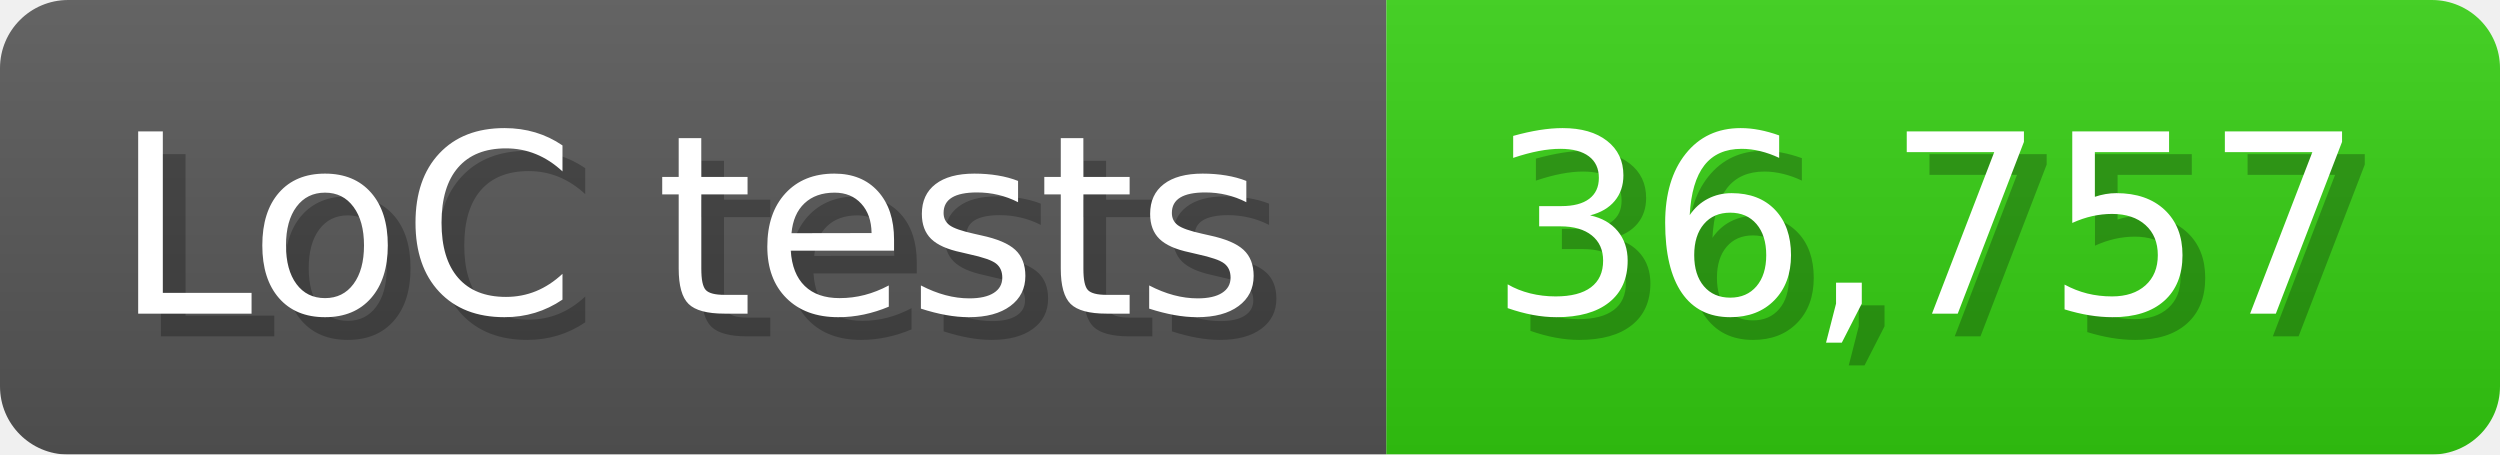
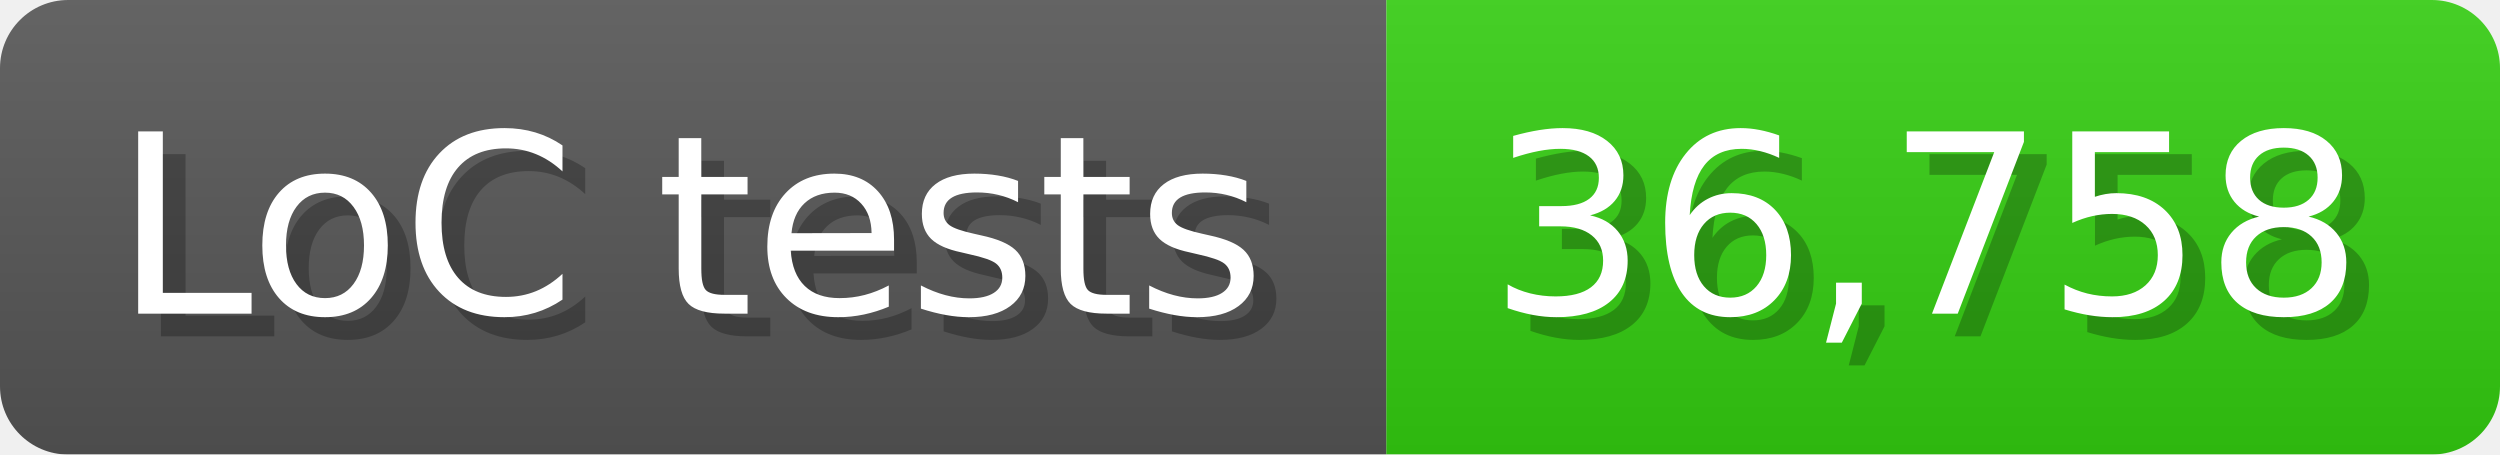
<svg xmlns="http://www.w3.org/2000/svg" width="110" height="20" viewBox="0 0 1100 200">
  <linearGradient id="a" x2="0" y2="100%">
    <stop offset="0" stop-opacity=".1" stop-color="#EEE" />
    <stop offset="1" stop-opacity=".1" />
  </linearGradient>
  <mask id="m">
    <rect width="1100" height="200" rx="30" fill="#FFF" />
  </mask>
  <g mask="url(#m)">
    <rect width="610" height="200" fill="#555" />
    <rect width="490" height="200" fill="#3C1" x="610" />
    <rect width="1100" height="200" fill="url(#a)" />
  </g>
  <g fill="#fff" text-anchor="start" font-family="Verdana,DejaVu Sans,sans-serif" font-size="110">
    <text x="60" y="148" textLength="510" fill="#000" opacity="0.25">LoC tests</text>
    <text x="50" y="138" textLength="510">LoC tests</text>
-     <text x="665" y="148" textLength="390" fill="#000" opacity="0.25">36,757</text>
-     <text x="655" y="138" textLength="390">36,757</text>
+     <text x="665" y="148" textLength="390" fill="#000" opacity="0.25">36,758</text>
+     <text x="655" y="138" textLength="390">36,758</text>
  </g>
</svg>
